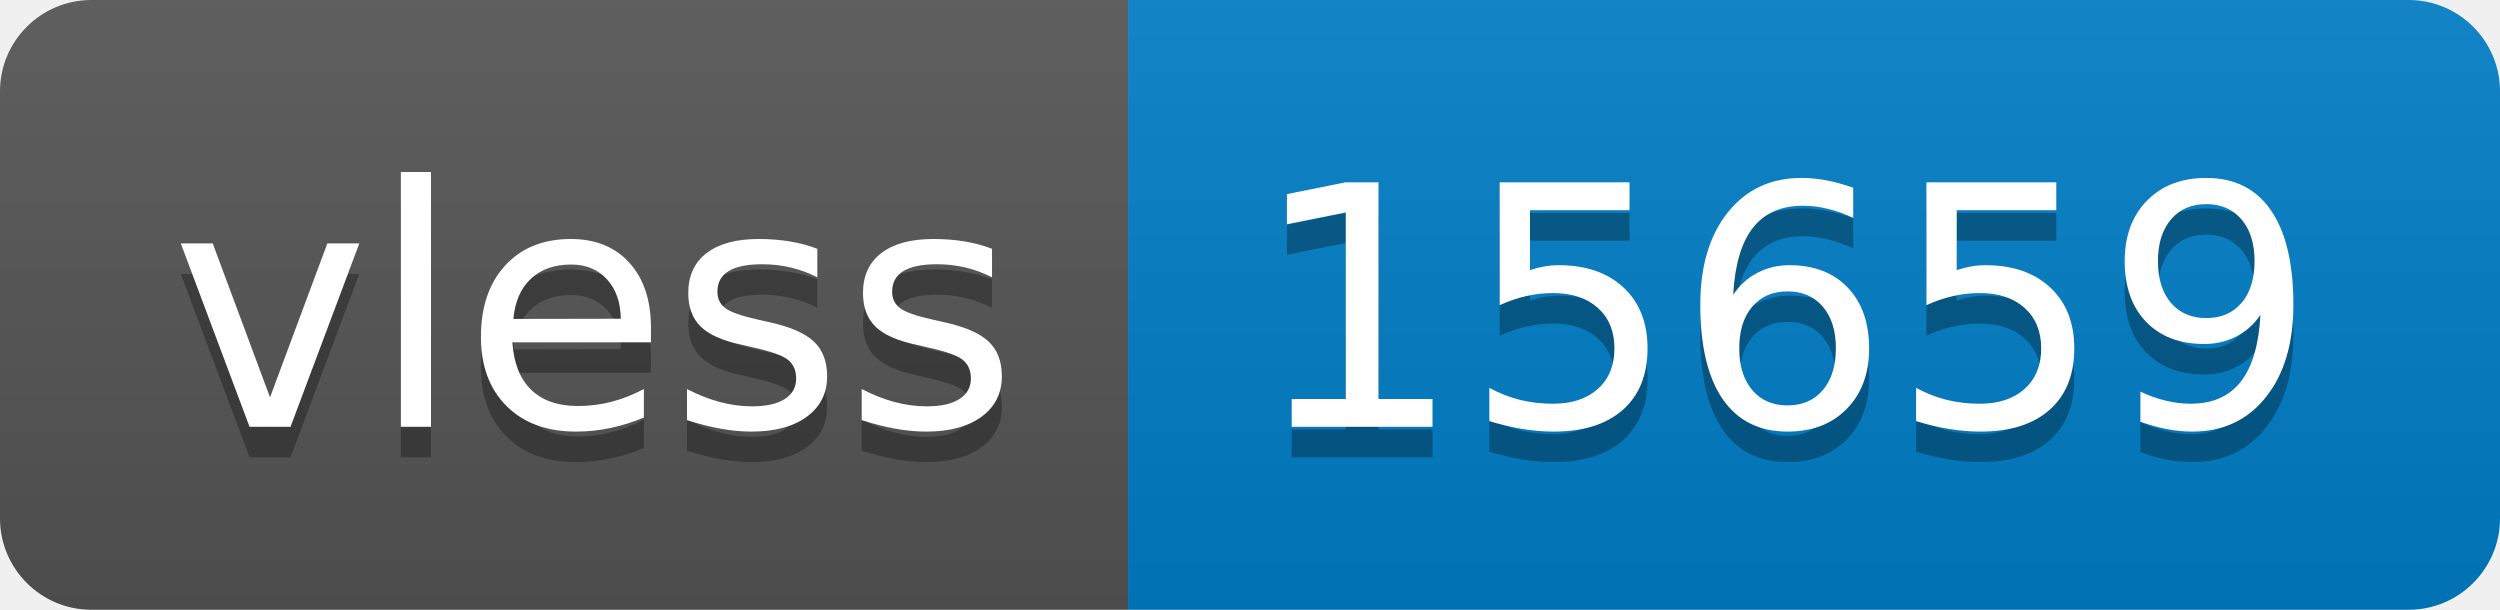
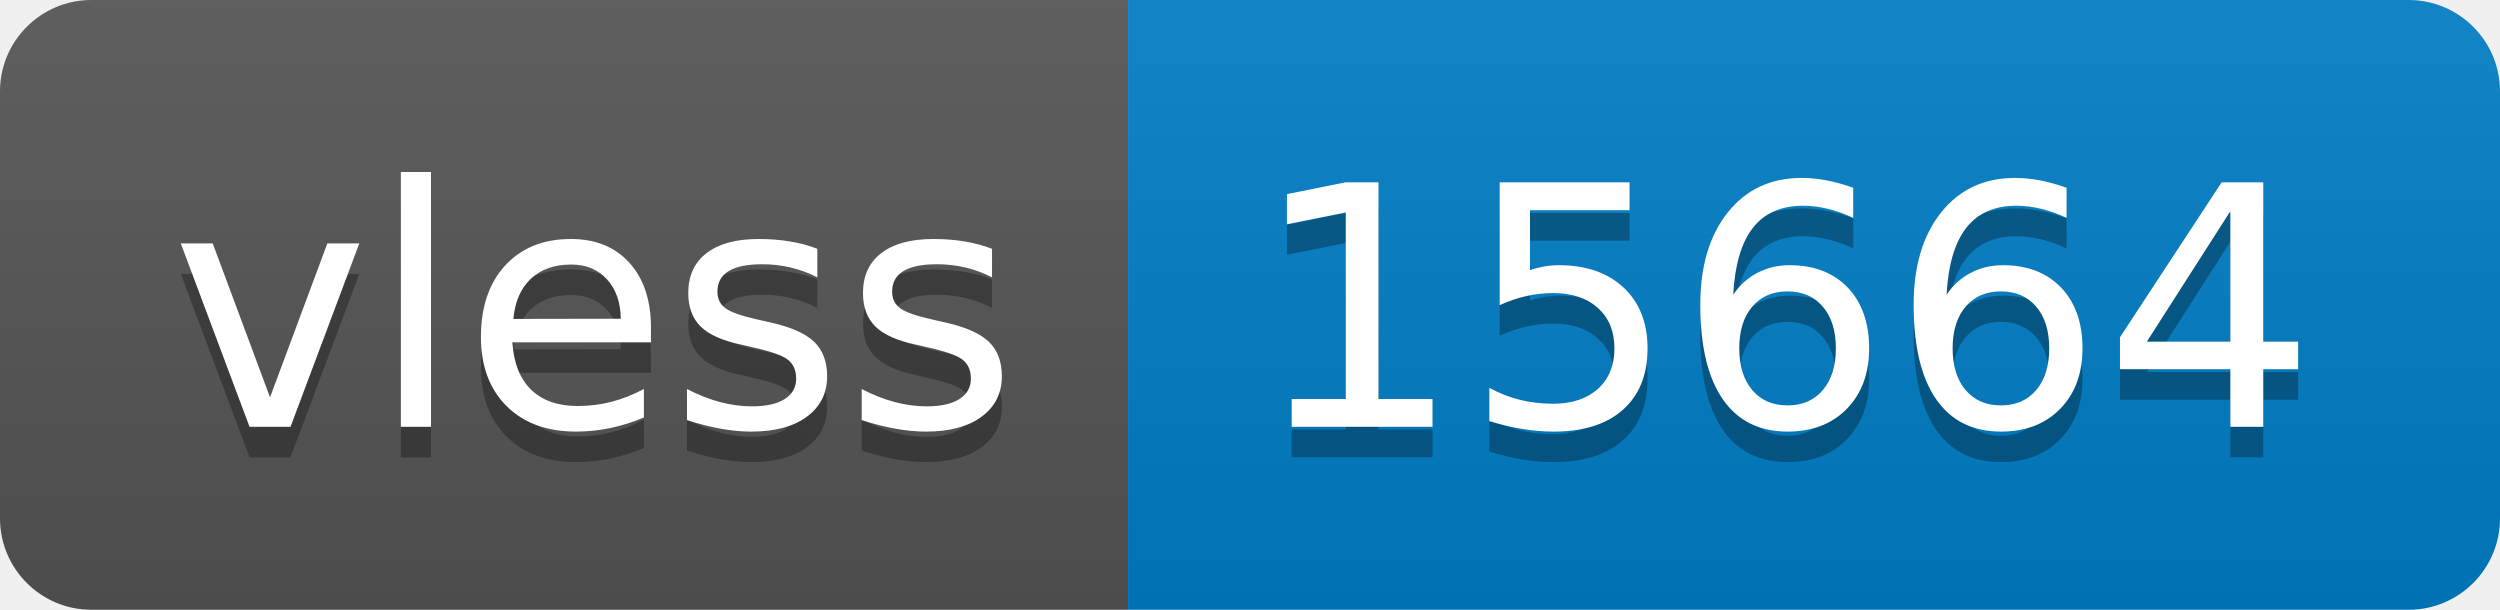
- <svg xmlns="http://www.w3.org/2000/svg" width="82" height="20" role="img" aria-label="vless: 15659">
+ <svg xmlns="http://www.w3.org/2000/svg" width="82" height="20" role="img" aria-label="vless: 15664">
  <linearGradient id="s" x2="0" y2="100%">
    <stop offset="0" stop-color="#bbb" stop-opacity=".1" />
    <stop offset="1" stop-opacity=".1" />
  </linearGradient>
  <clipPath id="r">
    <rect width="82" height="20" rx="3" fill="#fff" />
  </clipPath>
  <g clip-path="url(#r)">
    <rect width="37" height="20" fill="#555" />
    <rect x="37" width="45" height="20" fill="#007ec6" />
    <rect width="82" height="20" fill="url(#s)" />
  </g>
  <g fill="#fff" text-anchor="middle" font-family="Verdana,Geneva,DejaVu Sans,sans-serif" text-rendering="geometricPrecision" font-size="110">
    <text aria-hidden="true" x="195" y="150" fill="#010101" fill-opacity=".3" transform="scale(.1)" textLength="270">vless</text>
    <text x="195" y="140" transform="scale(.1)" fill="#fff" textLength="270">vless</text>
-     <text aria-hidden="true" x="585" y="150" fill="#010101" fill-opacity=".3" transform="scale(.1)" textLength="350">15659</text>
-     <text x="585" y="140" transform="scale(.1)" fill="#fff" textLength="350">15659</text>
+     <text aria-hidden="true" x="585" y="150" fill="#010101" fill-opacity=".3" transform="scale(.1)" textLength="350">15664</text>
+     <text x="585" y="140" transform="scale(.1)" fill="#fff" textLength="350">15664</text>
  </g>
</svg>
